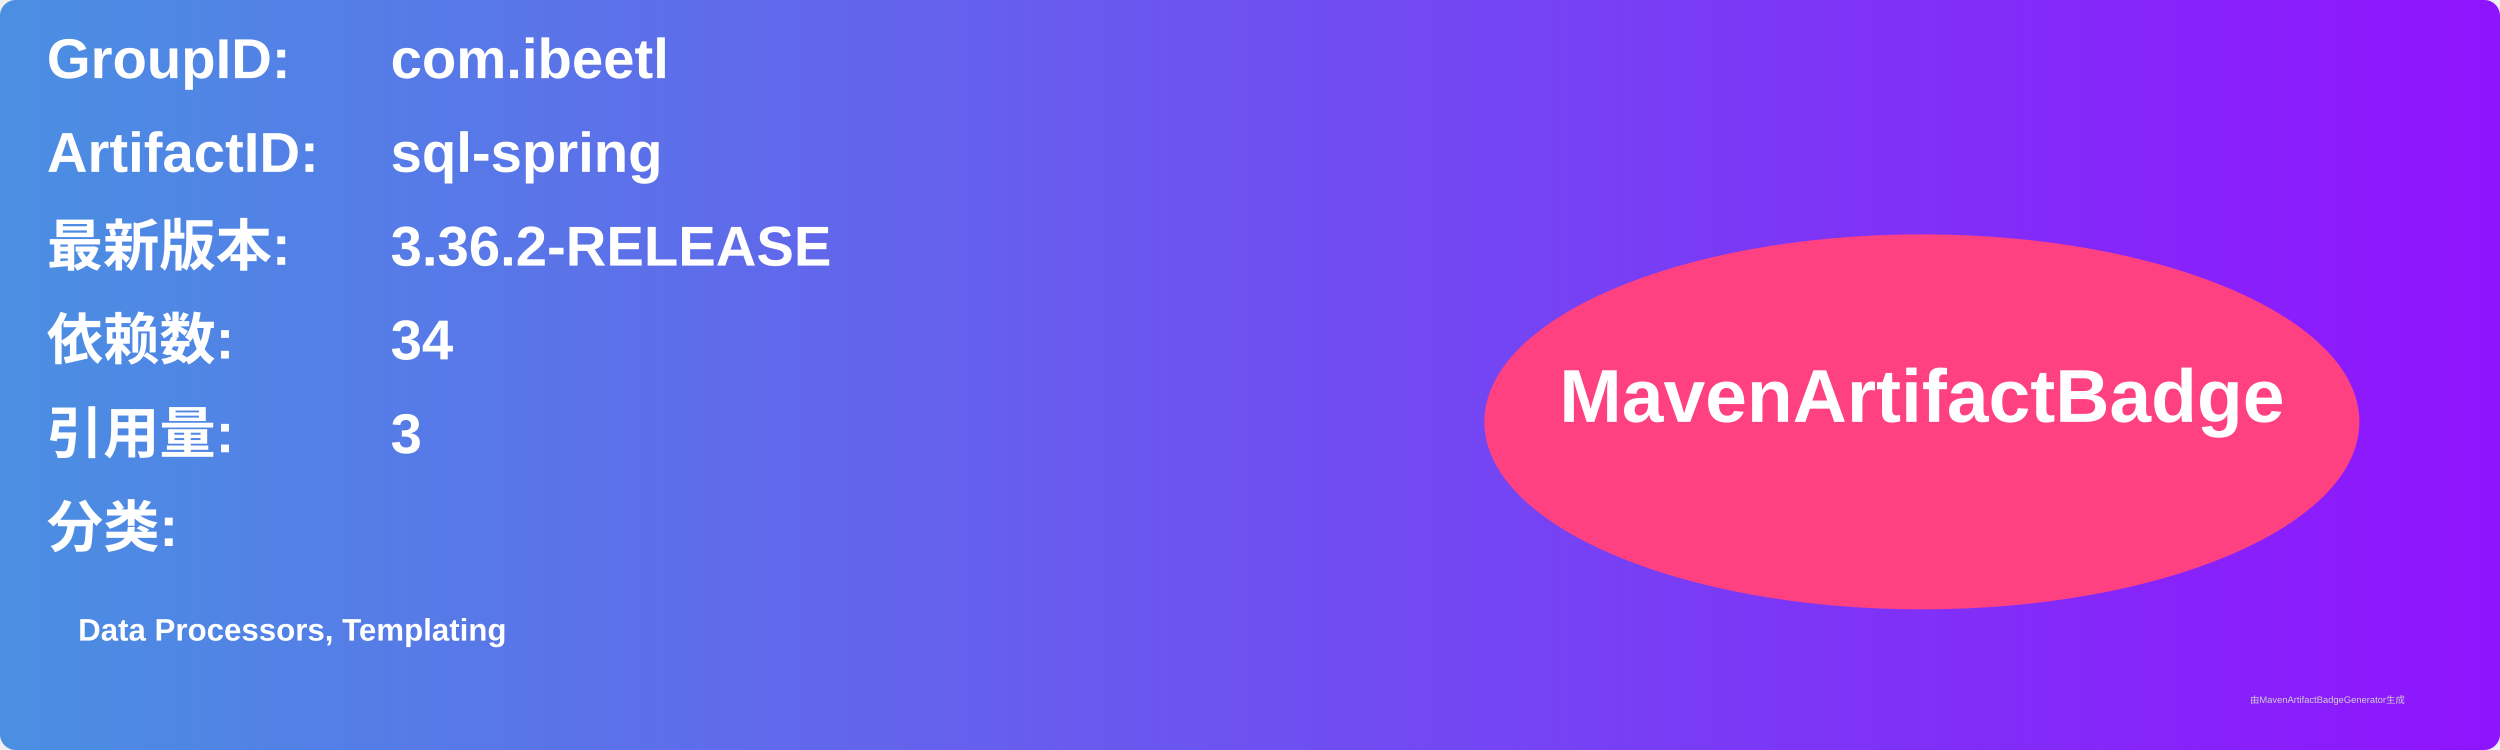
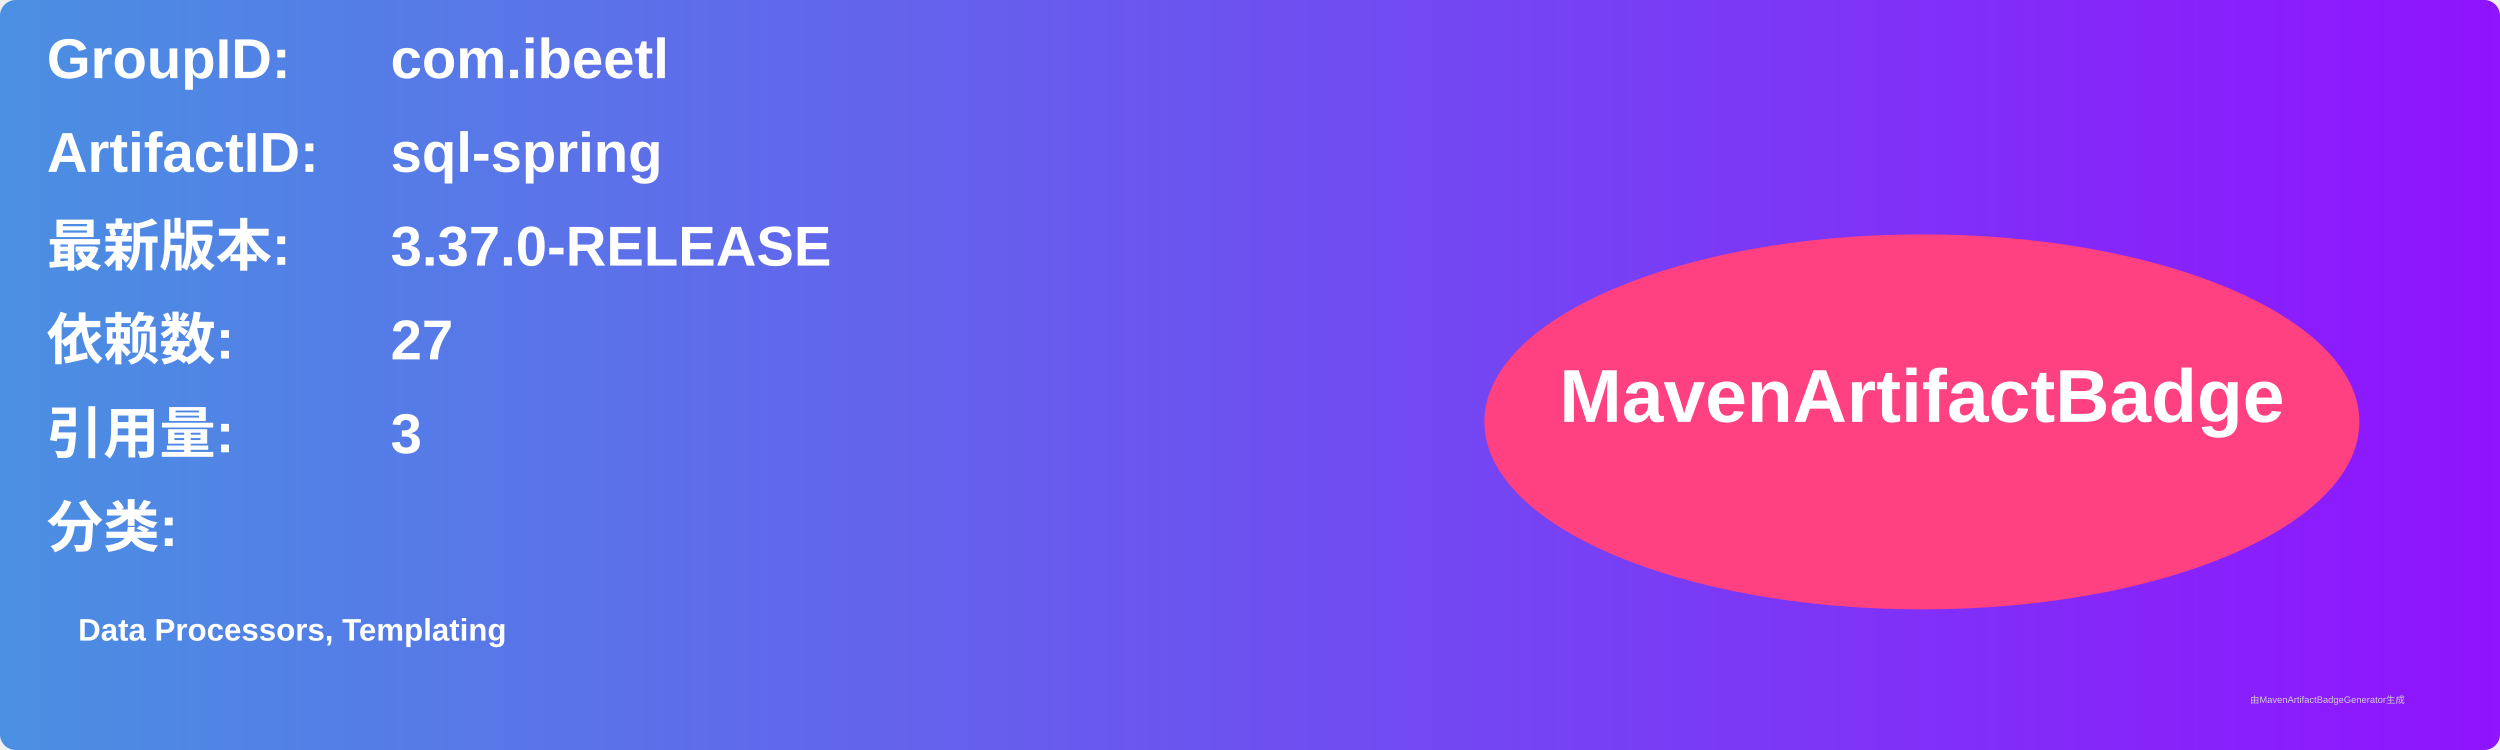
<svg xmlns="http://www.w3.org/2000/svg" width="800" height="240" viewBox="0 0 800 240">
  <linearGradient id="grad" x1="0%" y1="0%" x2="100%" y2="0%">
    <stop offset="0%" stop-color="#4a90e2" />
    <stop offset="100%" stop-color="#9013fe" />
  </linearGradient>
  <rect width="100%" height="100%" rx="5" ry="5" fill="url(#grad)" />
  <g transform="translate(15, 15)">
    <text x="0" y="10" font-family="Arial" font-size="18" fill="white" font-weight="bold" width="260">GroupID:</text>
    <text x="110" y="10" font-family="Arial" font-size="18" fill="white" font-weight="bold" width="460">com.ibeetl</text>
    <text x="0" y="40" font-family="Arial" font-size="18" fill="white" font-weight="bold" width="260">ArtifactID:</text>
    <text x="110" y="40" font-family="Arial" font-size="18" fill="white" font-weight="bold" width="460">sql-spring</text>
    <text x="0" y="70" font-family="Arial" font-size="18" fill="white" font-weight="bold">最新版本:</text>
    <text x="110" y="70" font-family="Arial" font-size="18" fill="white" font-weight="bold">
-       <tspan font-weight="bold">3.36.2-RELEASE</tspan>
+       <tspan font-weight="bold">3.37.0-RELEASE</tspan>
    </text>
    <text x="0" y="100" font-family="Arial" font-size="18" fill="white" font-weight="bold">依赖数: </text>
    <text x="110" y="100" font-family="Arial" font-size="18" fill="white">
-       <tspan font-weight="bold">34</tspan>
+       <tspan font-weight="bold">27</tspan>
    </text>
    <text x="0" y="130" font-family="Arial" font-size="18" fill="white" font-weight="bold">引用量: </text>
    <text x="110" y="130" font-family="Arial" font-size="18" fill="white">
      <tspan font-weight="bold">3</tspan>
    </text>
    <text x="0" y="160" font-family="Arial" font-size="18" fill="white" font-weight="bold">分类:</text>
    <text x="10" y="190" font-family="Arial" font-size="10" fill="white">
      <tspan font-weight="bold">Data Processors, Templating</tspan>
    </text>
    <ellipse cx="600" cy="120" rx="140" ry="60" fill="#ff4081" />
    <text x="600" y="120" text-anchor="middle" font-family="Arial" font-size="24" fill="white" font-weight="bold">MavenArtifactBadge</text>
  </g>
  <text x="720" y="225" font-family="Arial" font-size="3" fill="#d0d0d0">由MavenArtifactBadgeGenerator生成</text>
</svg>
